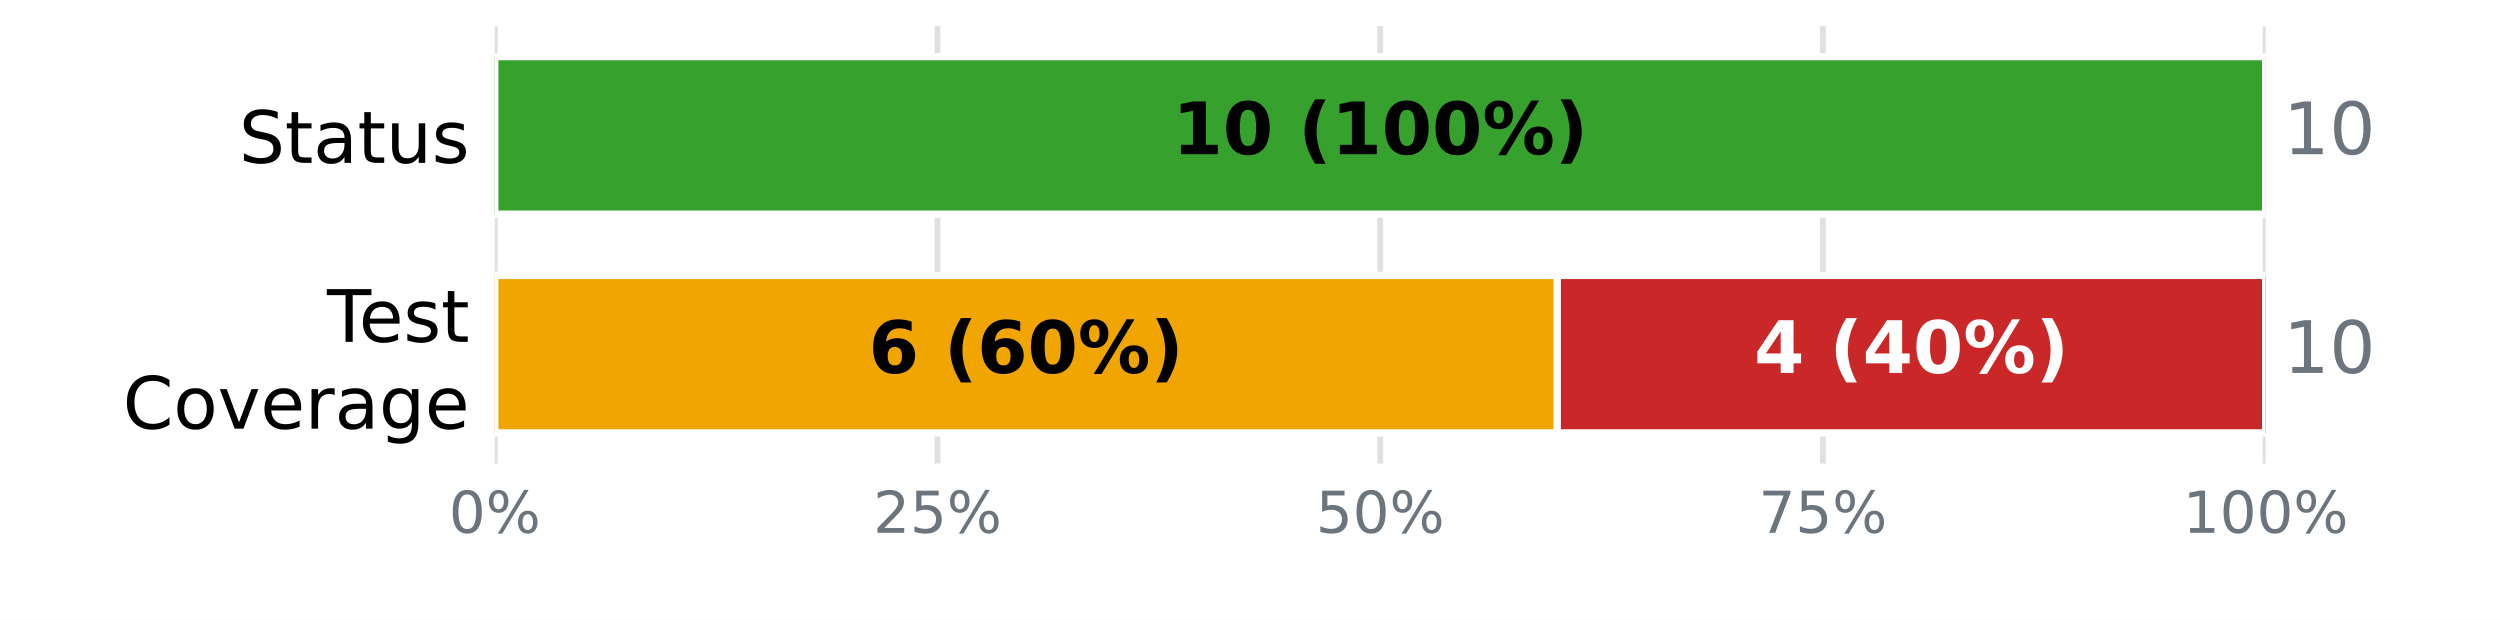
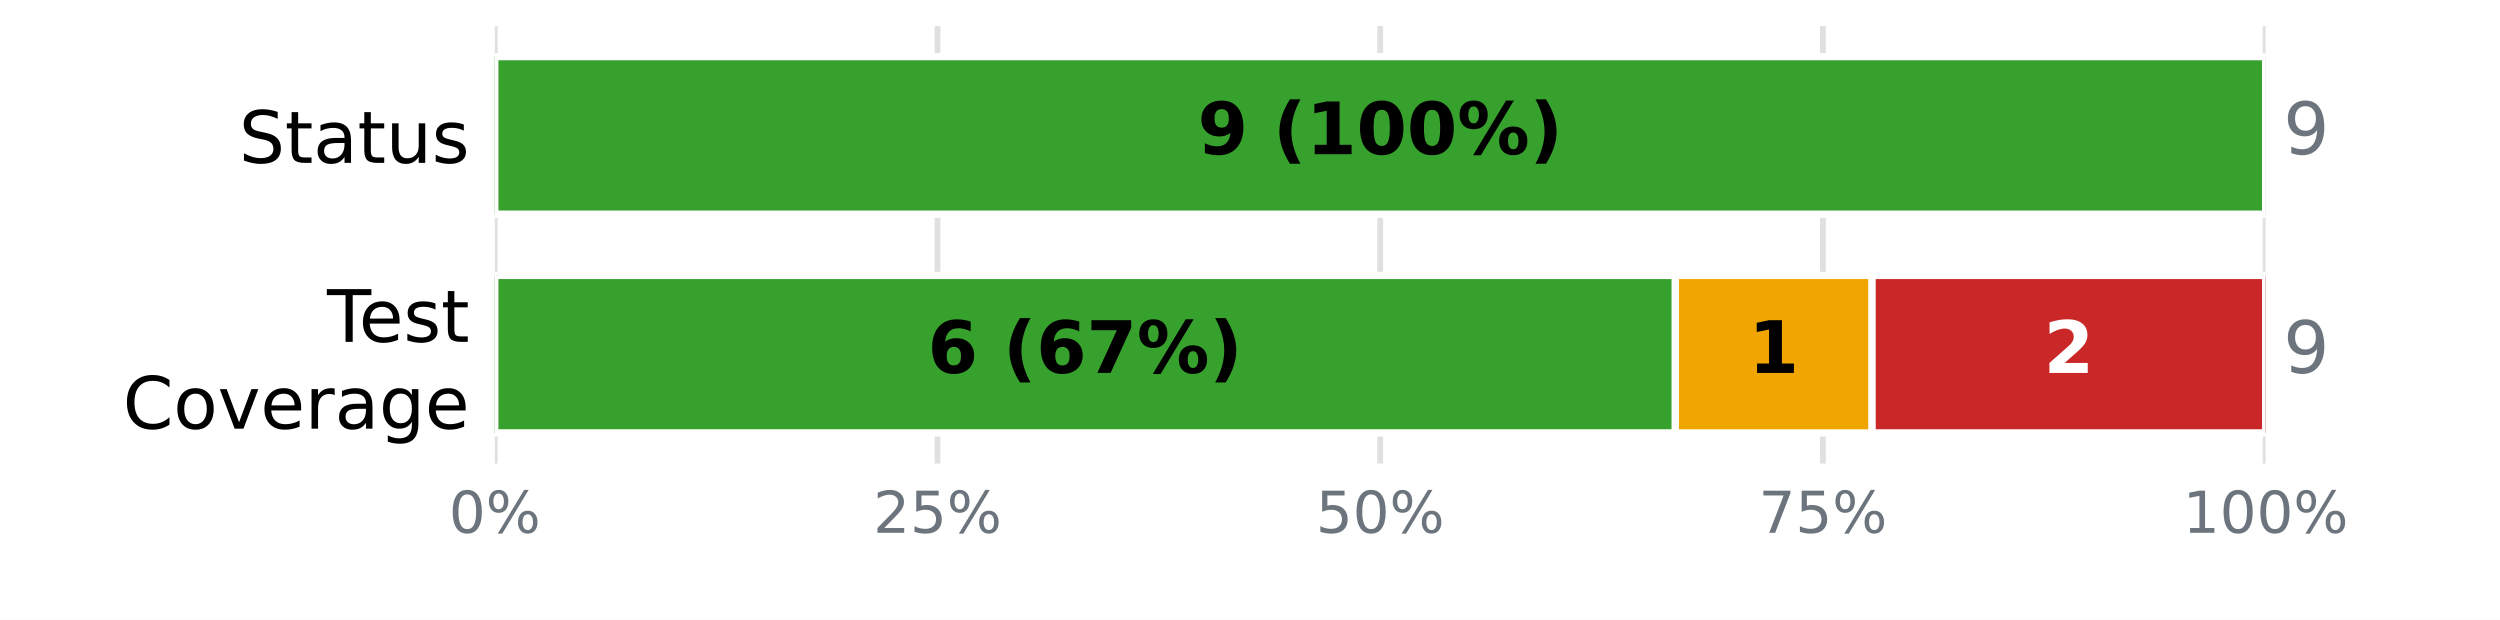
<svg xmlns="http://www.w3.org/2000/svg" xmlns:xlink="http://www.w3.org/1999/xlink" width="345.6pt" height="85.68pt" viewBox="0 0 345.6 85.68" version="1.1">
  <defs>
    <style type="text/css">*{stroke-linejoin: round; stroke-linecap: butt}</style>
  </defs>
  <g id="figure_1">
    <g id="patch_1">
      <path d="M 0 85.68  L 345.6 85.68  L 345.6 0  L 0 0  z " style="fill: #ffffff" />
    </g>
    <g id="axes_1">
      <g id="patch_2">
        <path d="M 68.4 64.08  L 313.2 64.08  L 313.2 3.6  L 68.4 3.6  z " style="fill: #ffffff" />
      </g>
      <g id="matplotlib.axis_1">
        <g id="xtick_1">
          <g id="line2d_1">
-             <path d="M 68.4 64.08  L 68.4 3.6  " clip-path="url(#p7ce25063e4)" style="fill: none; stroke: #e0e0e0; stroke-width: 0.8; stroke-linecap: square" />
+             <path d="M 68.4 64.08  L 68.4 3.6  " clip-path="url(#p015d978c04)" style="fill: none; stroke: #e0e0e0; stroke-width: 0.8; stroke-linecap: square" />
          </g>
          <g id="line2d_2" />
          <g id="text_1">
            <g style="fill: #6c757d" transform="translate(62.05438 73.65812) scale(0.08 -0.08)">
              <defs>
                <path id="DejaVuSans-13" d="M 2034 4250  Q 1547 4250 1301 3770  Q 1056 3291 1056 2328  Q 1056 1369 1301 889  Q 1547 409 2034 409  Q 2525 409 2770 889  Q 3016 1369 3016 2328  Q 3016 3291 2770 3770  Q 2525 4250 2034 4250  z M 2034 4750  Q 2819 4750 3233 4129  Q 3647 3509 3647 2328  Q 3647 1150 3233 529  Q 2819 -91 2034 -91  Q 1250 -91 836 529  Q 422 1150 422 2328  Q 422 3509 836 4129  Q 1250 4750 2034 4750  z " transform="scale(0.015625)" />
                <path id="DejaVuSans-8" d="M 4653 2053  Q 4381 2053 4226 1822  Q 4072 1591 4072 1178  Q 4072 772 4226 539  Q 4381 306 4653 306  Q 4919 306 5073 539  Q 5228 772 5228 1178  Q 5228 1588 5073 1820  Q 4919 2053 4653 2053  z M 4653 2450  Q 5147 2450 5437 2106  Q 5728 1763 5728 1178  Q 5728 594 5436 251  Q 5144 -91 4653 -91  Q 4153 -91 3862 251  Q 3572 594 3572 1178  Q 3572 1766 3864 2108  Q 4156 2450 4653 2450  z M 1428 4353  Q 1159 4353 1004 4120  Q 850 3888 850 3481  Q 850 3069 1003 2837  Q 1156 2606 1428 2606  Q 1700 2606 1854 2837  Q 2009 3069 2009 3481  Q 2009 3884 1853 4118  Q 1697 4353 1428 4353  z M 4250 4750  L 4750 4750  L 1831 -91  L 1331 -91  L 4250 4750  z M 1428 4750  Q 1922 4750 2215 4408  Q 2509 4066 2509 3481  Q 2509 2891 2217 2550  Q 1925 2209 1428 2209  Q 931 2209 642 2551  Q 353 2894 353 3481  Q 353 4063 643 4406  Q 934 4750 1428 4750  z " transform="scale(0.015625)" />
              </defs>
              <use xlink:href="#DejaVuSans-13" />
              <use xlink:href="#DejaVuSans-8" transform="translate(63.625 0)" />
            </g>
          </g>
        </g>
        <g id="xtick_2">
          <g id="line2d_3">
-             <path d="M 129.6 64.08  L 129.6 3.6  " clip-path="url(#p7ce25063e4)" style="fill: none; stroke: #e0e0e0; stroke-width: 0.8; stroke-linecap: square" />
+             <path d="M 129.6 64.08  L 129.6 3.6  " clip-path="url(#p015d978c04)" style="fill: none; stroke: #e0e0e0; stroke-width: 0.8; stroke-linecap: square" />
          </g>
          <g id="line2d_4" />
          <g id="text_2">
            <g style="fill: #6c757d" transform="translate(120.7094 73.65812) scale(0.08 -0.08)">
              <defs>
                <path id="DejaVuSans-15" d="M 1228 531  L 3431 531  L 3431 0  L 469 0  L 469 531  Q 828 903 1448 1529  Q 2069 2156 2228 2338  Q 2531 2678 2651 2914  Q 2772 3150 2772 3378  Q 2772 3750 2511 3984  Q 2250 4219 1831 4219  Q 1534 4219 1204 4116  Q 875 4013 500 3803  L 500 4441  Q 881 4594 1212 4672  Q 1544 4750 1819 4750  Q 2544 4750 2975 4387  Q 3406 4025 3406 3419  Q 3406 3131 3298 2873  Q 3191 2616 2906 2266  Q 2828 2175 2409 1742  Q 1991 1309 1228 531  z " transform="scale(0.015625)" />
                <path id="DejaVuSans-18" d="M 691 4666  L 3169 4666  L 3169 4134  L 1269 4134  L 1269 2991  Q 1406 3038 1543 3061  Q 1681 3084 1819 3084  Q 2600 3084 3056 2656  Q 3513 2228 3513 1497  Q 3513 744 3044 326  Q 2575 -91 1722 -91  Q 1428 -91 1123 -41  Q 819 9 494 109  L 494 744  Q 775 591 1075 516  Q 1375 441 1709 441  Q 2250 441 2565 725  Q 2881 1009 2881 1497  Q 2881 1984 2565 2268  Q 2250 2553 1709 2553  Q 1456 2553 1204 2497  Q 953 2441 691 2322  L 691 4666  z " transform="scale(0.015625)" />
              </defs>
              <use xlink:href="#DejaVuSans-15" />
              <use xlink:href="#DejaVuSans-18" transform="translate(63.625 0)" />
              <use xlink:href="#DejaVuSans-8" transform="translate(127.25 0)" />
            </g>
          </g>
        </g>
        <g id="xtick_3">
          <g id="line2d_5">
-             <path d="M 190.8 64.08  L 190.8 3.6  " clip-path="url(#p7ce25063e4)" style="fill: none; stroke: #e0e0e0; stroke-width: 0.8; stroke-linecap: square" />
+             <path d="M 190.8 64.08  L 190.8 3.6  " clip-path="url(#p015d978c04)" style="fill: none; stroke: #e0e0e0; stroke-width: 0.8; stroke-linecap: square" />
          </g>
          <g id="line2d_6" />
          <g id="text_3">
            <g style="fill: #6c757d" transform="translate(181.9094 73.65812) scale(0.08 -0.08)">
              <use xlink:href="#DejaVuSans-18" />
              <use xlink:href="#DejaVuSans-13" transform="translate(63.625 0)" />
              <use xlink:href="#DejaVuSans-8" transform="translate(127.25 0)" />
            </g>
          </g>
        </g>
        <g id="xtick_4">
          <g id="line2d_7">
-             <path d="M 252 64.08  L 252 3.6  " clip-path="url(#p7ce25063e4)" style="fill: none; stroke: #e0e0e0; stroke-width: 0.8; stroke-linecap: square" />
+             <path d="M 252 64.08  L 252 3.6  " clip-path="url(#p015d978c04)" style="fill: none; stroke: #e0e0e0; stroke-width: 0.8; stroke-linecap: square" />
          </g>
          <g id="line2d_8" />
          <g id="text_4">
            <g style="fill: #6c757d" transform="translate(243.1094 73.65812) scale(0.08 -0.08)">
              <defs>
                <path id="DejaVuSans-1a" d="M 525 4666  L 3525 4666  L 3525 4397  L 1831 0  L 1172 0  L 2766 4134  L 525 4134  L 525 4666  z " transform="scale(0.015625)" />
              </defs>
              <use xlink:href="#DejaVuSans-1a" />
              <use xlink:href="#DejaVuSans-18" transform="translate(63.625 0)" />
              <use xlink:href="#DejaVuSans-8" transform="translate(127.25 0)" />
            </g>
          </g>
        </g>
        <g id="xtick_5">
          <g id="line2d_9">
-             <path d="M 313.2 64.08  L 313.2 3.6  " clip-path="url(#p7ce25063e4)" style="fill: none; stroke: #e0e0e0; stroke-width: 0.8; stroke-linecap: square" />
+             <path d="M 313.2 64.08  L 313.2 3.6  " clip-path="url(#p015d978c04)" style="fill: none; stroke: #e0e0e0; stroke-width: 0.8; stroke-linecap: square" />
          </g>
          <g id="line2d_10" />
          <g id="text_5">
            <g style="fill: #6c757d" transform="translate(301.7644 73.65812) scale(0.08 -0.08)">
              <defs>
                <path id="DejaVuSans-14" d="M 794 531  L 1825 531  L 1825 4091  L 703 3866  L 703 4441  L 1819 4666  L 2450 4666  L 2450 531  L 3481 531  L 3481 0  L 794 0  L 794 531  z " transform="scale(0.015625)" />
              </defs>
              <use xlink:href="#DejaVuSans-14" />
              <use xlink:href="#DejaVuSans-13" transform="translate(63.625 0)" />
              <use xlink:href="#DejaVuSans-13" transform="translate(127.25 0)" />
              <use xlink:href="#DejaVuSans-8" transform="translate(190.875 0)" />
            </g>
          </g>
        </g>
      </g>
      <g id="matplotlib.axis_2">
        <g id="ytick_1">
          <g id="line2d_11" />
          <g id="text_6">
            <g transform="translate(33.03594 22.51883) scale(0.1 -0.1)">
              <defs>
                <path id="DejaVuSans-36" d="M 3425 4513  L 3425 3897  Q 3066 4069 2747 4153  Q 2428 4238 2131 4238  Q 1616 4238 1336 4038  Q 1056 3838 1056 3469  Q 1056 3159 1242 3001  Q 1428 2844 1947 2747  L 2328 2669  Q 3034 2534 3370 2195  Q 3706 1856 3706 1288  Q 3706 609 3251 259  Q 2797 -91 1919 -91  Q 1588 -91 1214 -16  Q 841 59 441 206  L 441 856  Q 825 641 1194 531  Q 1563 422 1919 422  Q 2459 422 2753 634  Q 3047 847 3047 1241  Q 3047 1584 2836 1778  Q 2625 1972 2144 2069  L 1759 2144  Q 1053 2284 737 2584  Q 422 2884 422 3419  Q 422 4038 858 4394  Q 1294 4750 2059 4750  Q 2388 4750 2728 4690  Q 3069 4631 3425 4513  z " transform="scale(0.015625)" />
                <path id="DejaVuSans-57" d="M 1172 4494  L 1172 3500  L 2356 3500  L 2356 3053  L 1172 3053  L 1172 1153  Q 1172 725 1289 603  Q 1406 481 1766 481  L 2356 481  L 2356 0  L 1766 0  Q 1100 0 847 248  Q 594 497 594 1153  L 594 3053  L 172 3053  L 172 3500  L 594 3500  L 594 4494  L 1172 4494  z " transform="scale(0.015625)" />
                <path id="DejaVuSans-44" d="M 2194 1759  Q 1497 1759 1228 1600  Q 959 1441 959 1056  Q 959 750 1161 570  Q 1363 391 1709 391  Q 2188 391 2477 730  Q 2766 1069 2766 1631  L 2766 1759  L 2194 1759  z M 3341 1997  L 3341 0  L 2766 0  L 2766 531  Q 2569 213 2275 61  Q 1981 -91 1556 -91  Q 1019 -91 701 211  Q 384 513 384 1019  Q 384 1609 779 1909  Q 1175 2209 1959 2209  L 2766 2209  L 2766 2266  Q 2766 2663 2505 2880  Q 2244 3097 1772 3097  Q 1472 3097 1187 3025  Q 903 2953 641 2809  L 641 3341  Q 956 3463 1253 3523  Q 1550 3584 1831 3584  Q 2591 3584 2966 3190  Q 3341 2797 3341 1997  z " transform="scale(0.015625)" />
                <path id="DejaVuSans-58" d="M 544 1381  L 544 3500  L 1119 3500  L 1119 1403  Q 1119 906 1312 657  Q 1506 409 1894 409  Q 2359 409 2629 706  Q 2900 1003 2900 1516  L 2900 3500  L 3475 3500  L 3475 0  L 2900 0  L 2900 538  Q 2691 219 2414 64  Q 2138 -91 1772 -91  Q 1169 -91 856 284  Q 544 659 544 1381  z M 1991 3584  L 1991 3584  z " transform="scale(0.015625)" />
                <path id="DejaVuSans-56" d="M 2834 3397  L 2834 2853  Q 2591 2978 2328 3040  Q 2066 3103 1784 3103  Q 1356 3103 1142 2972  Q 928 2841 928 2578  Q 928 2378 1081 2264  Q 1234 2150 1697 2047  L 1894 2003  Q 2506 1872 2764 1633  Q 3022 1394 3022 966  Q 3022 478 2636 193  Q 2250 -91 1575 -91  Q 1294 -91 989 -36  Q 684 19 347 128  L 347 722  Q 666 556 975 473  Q 1284 391 1588 391  Q 1994 391 2212 530  Q 2431 669 2431 922  Q 2431 1156 2273 1281  Q 2116 1406 1581 1522  L 1381 1569  Q 847 1681 609 1914  Q 372 2147 372 2553  Q 372 3047 722 3315  Q 1072 3584 1716 3584  Q 2034 3584 2315 3537  Q 2597 3491 2834 3397  z " transform="scale(0.015625)" />
              </defs>
              <use xlink:href="#DejaVuSans-36" />
              <use xlink:href="#DejaVuSans-57" transform="translate(63.48438 0)" />
              <use xlink:href="#DejaVuSans-44" transform="translate(102.6875 0)" />
              <use xlink:href="#DejaVuSans-57" transform="translate(163.9688 0)" />
              <use xlink:href="#DejaVuSans-58" transform="translate(203.1719 0)" />
              <use xlink:href="#DejaVuSans-56" transform="translate(266.5469 0)" />
            </g>
          </g>
        </g>
        <g id="ytick_2">
          <g id="line2d_12" />
          <g id="text_7">
            <g transform="translate(45.20781 47.25834) scale(0.1 -0.1)">
              <defs>
                <path id="DejaVuSans-37" d="M -19 4666  L 3928 4666  L 3928 4134  L 2272 4134  L 2272 0  L 1638 0  L 1638 4134  L -19 4134  L -19 4666  z " transform="scale(0.015625)" />
                <path id="DejaVuSans-48" d="M 3597 1894  L 3597 1613  L 953 1613  Q 991 1019 1311 708  Q 1631 397 2203 397  Q 2534 397 2845 478  Q 3156 559 3463 722  L 3463 178  Q 3153 47 2828 -22  Q 2503 -91 2169 -91  Q 1331 -91 842 396  Q 353 884 353 1716  Q 353 2575 817 3079  Q 1281 3584 2069 3584  Q 2775 3584 3186 3129  Q 3597 2675 3597 1894  z M 3022 2063  Q 3016 2534 2758 2815  Q 2500 3097 2075 3097  Q 1594 3097 1305 2825  Q 1016 2553 972 2059  L 3022 2063  z " transform="scale(0.015625)" />
              </defs>
              <use xlink:href="#DejaVuSans-37" />
              <use xlink:href="#DejaVuSans-48" transform="translate(44.09375 0)" />
              <use xlink:href="#DejaVuSans-56" transform="translate(105.625 0)" />
              <use xlink:href="#DejaVuSans-57" transform="translate(157.7188 0)" />
            </g>
            <g transform="translate(16.98594 59.26029) scale(0.1 -0.1)">
              <defs>
                <path id="DejaVuSans-26" d="M 4122 4306  L 4122 3641  Q 3803 3938 3442 4084  Q 3081 4231 2675 4231  Q 1875 4231 1450 3742  Q 1025 3253 1025 2328  Q 1025 1406 1450 917  Q 1875 428 2675 428  Q 3081 428 3442 575  Q 3803 722 4122 1019  L 4122 359  Q 3791 134 3420 21  Q 3050 -91 2638 -91  Q 1578 -91 968 557  Q 359 1206 359 2328  Q 359 3453 968 4101  Q 1578 4750 2638 4750  Q 3056 4750 3426 4639  Q 3797 4528 4122 4306  z " transform="scale(0.015625)" />
                <path id="DejaVuSans-52" d="M 1959 3097  Q 1497 3097 1228 2736  Q 959 2375 959 1747  Q 959 1119 1226 758  Q 1494 397 1959 397  Q 2419 397 2687 759  Q 2956 1122 2956 1747  Q 2956 2369 2687 2733  Q 2419 3097 1959 3097  z M 1959 3584  Q 2709 3584 3137 3096  Q 3566 2609 3566 1747  Q 3566 888 3137 398  Q 2709 -91 1959 -91  Q 1206 -91 779 398  Q 353 888 353 1747  Q 353 2609 779 3096  Q 1206 3584 1959 3584  z " transform="scale(0.015625)" />
                <path id="DejaVuSans-59" d="M 191 3500  L 800 3500  L 1894 563  L 2988 3500  L 3597 3500  L 2284 0  L 1503 0  L 191 3500  z " transform="scale(0.015625)" />
                <path id="DejaVuSans-55" d="M 2631 2963  Q 2534 3019 2420 3045  Q 2306 3072 2169 3072  Q 1681 3072 1420 2755  Q 1159 2438 1159 1844  L 1159 0  L 581 0  L 581 3500  L 1159 3500  L 1159 2956  Q 1341 3275 1631 3429  Q 1922 3584 2338 3584  Q 2397 3584 2469 3576  Q 2541 3569 2628 3553  L 2631 2963  z " transform="scale(0.015625)" />
                <path id="DejaVuSans-4a" d="M 2906 1791  Q 2906 2416 2648 2759  Q 2391 3103 1925 3103  Q 1463 3103 1205 2759  Q 947 2416 947 1791  Q 947 1169 1205 825  Q 1463 481 1925 481  Q 2391 481 2648 825  Q 2906 1169 2906 1791  z M 3481 434  Q 3481 -459 3084 -895  Q 2688 -1331 1869 -1331  Q 1566 -1331 1297 -1286  Q 1028 -1241 775 -1147  L 775 -588  Q 1028 -725 1275 -790  Q 1522 -856 1778 -856  Q 2344 -856 2625 -561  Q 2906 -266 2906 331  L 2906 616  Q 2728 306 2450 153  Q 2172 0 1784 0  Q 1141 0 747 490  Q 353 981 353 1791  Q 353 2603 747 3093  Q 1141 3584 1784 3584  Q 2172 3584 2450 3431  Q 2728 3278 2906 2969  L 2906 3500  L 3481 3500  L 3481 434  z " transform="scale(0.015625)" />
              </defs>
              <use xlink:href="#DejaVuSans-26" />
              <use xlink:href="#DejaVuSans-52" transform="translate(69.82812 0)" />
              <use xlink:href="#DejaVuSans-59" transform="translate(131.0156 0)" />
              <use xlink:href="#DejaVuSans-48" transform="translate(190.2031 0)" />
              <use xlink:href="#DejaVuSans-55" transform="translate(251.7344 0)" />
              <use xlink:href="#DejaVuSans-44" transform="translate(292.8438 0)" />
              <use xlink:href="#DejaVuSans-4a" transform="translate(354.125 0)" />
              <use xlink:href="#DejaVuSans-48" transform="translate(417.6094 0)" />
            </g>
          </g>
        </g>
      </g>
      <g id="patch_3">
-         <path d="M 68.4 7.834  L 313.2 7.834  L 313.2 29.606  L 68.4 29.606  z " clip-path="url(#p7ce25063e4)" style="fill: #37a12d; stroke: #ffffff; stroke-linejoin: miter" />
+         <path d="M 68.4 7.834  L 313.2 7.834  L 313.2 29.606  L 68.4 29.606  z " clip-path="url(#p015d978c04)" style="fill: #37a12d; stroke: #ffffff; stroke-linejoin: miter" />
      </g>
      <g id="patch_4">
-         <path d="M 313.2 7.834  L 313.2 7.834  L 313.2 29.606  L 313.2 29.606  z " clip-path="url(#p7ce25063e4)" style="fill: #ca2828; stroke: #ffffff; stroke-linejoin: miter" />
+         <path d="M 313.2 7.834  L 313.2 7.834  L 313.2 29.606  L 313.2 29.606  z " clip-path="url(#p015d978c04)" style="fill: #ca2828; stroke: #ffffff; stroke-linejoin: miter" />
      </g>
      <g id="patch_5">
-         <path d="M 68.4 38.074  L 68.4 38.074  L 68.4 59.846  L 68.4 59.846  z " clip-path="url(#p7ce25063e4)" style="fill: #37a12d; stroke: #ffffff; stroke-linejoin: miter" />
+         <path d="M 68.4 38.074  L 231.6 38.074  L 231.6 59.846  L 68.4 59.846  z " clip-path="url(#p015d978c04)" style="fill: #37a12d; stroke: #ffffff; stroke-linejoin: miter" />
      </g>
      <g id="patch_6">
-         <path d="M 68.4 38.074  L 215.28 38.074  L 215.28 59.846  L 68.4 59.846  z " clip-path="url(#p7ce25063e4)" style="fill: #f0a500; stroke: #ffffff; stroke-linejoin: miter" />
+         <path d="M 231.6 38.074  L 258.8 38.074  L 258.8 59.846  L 231.6 59.846  z " clip-path="url(#p015d978c04)" style="fill: #f0a500; stroke: #ffffff; stroke-linejoin: miter" />
      </g>
      <g id="patch_7">
-         <path d="M 215.28 38.074  L 313.2 38.074  L 313.2 59.846  L 215.28 59.846  z " clip-path="url(#p7ce25063e4)" style="fill: #ca2828; stroke: #ffffff; stroke-linejoin: miter" />
+         <path d="M 258.8 38.074  L 313.2 38.074  L 313.2 59.846  L 258.8 59.846  z " clip-path="url(#p015d978c04)" style="fill: #ca2828; stroke: #ffffff; stroke-linejoin: miter" />
      </g>
      <g id="text_8">
-         <g transform="translate(162.0844 21.31766) scale(0.1 -0.1)">
-           <defs>
+         <g transform="translate(165.5633 21.31766) scale(0.1 -0.1)">
+           <defs>
+             <path id="DejaVuSans-Bold-1c" d="M 641 103  L 641 966  Q 928 831 1190 764  Q 1453 697 1709 697  Q 2247 697 2547 995  Q 2847 1294 2900 1881  Q 2688 1725 2447 1647  Q 2206 1569 1925 1569  Q 1209 1569 770 1986  Q 331 2403 331 3084  Q 331 3838 820 4291  Q 1309 4744 2131 4744  Q 3044 4744 3544 4128  Q 4044 3513 4044 2388  Q 4044 1231 3459 570  Q 2875 -91 1856 -91  Q 1528 -91 1228 -42  Q 928 6 641 103  z M 2125 2350  Q 2441 2350 2600 2554  Q 2759 2759 2759 3169  Q 2759 3575 2600 3781  Q 2441 3988 2125 3988  Q 1809 3988 1650 3781  Q 1491 3575 1491 3169  Q 1491 2759 1650 2554  Q 1809 2350 2125 2350  z " transform="scale(0.015625)" />
+             <path id="DejaVuSans-Bold-3" transform="scale(0.015625)" />
+             <path id="DejaVuSans-Bold-b" d="M 2413 -844  L 1484 -844  Q 1006 -72 778 623  Q 550 1319 550 2003  Q 550 2688 779 3389  Q 1009 4091 1484 4856  L 2413 4856  Q 2013 4116 1813 3408  Q 1613 2700 1613 2009  Q 1613 1319 1811 609  Q 2009 -100 2413 -844  z " transform="scale(0.015625)" />
            <path id="DejaVuSans-Bold-14" d="M 750 831  L 1813 831  L 1813 3847  L 722 3622  L 722 4441  L 1806 4666  L 2950 4666  L 2950 831  L 4013 831  L 4013 0  L 750 0  L 750 831  z " transform="scale(0.015625)" />
            <path id="DejaVuSans-Bold-13" d="M 2944 2338  Q 2944 3213 2780 3570  Q 2616 3928 2228 3928  Q 1841 3928 1675 3570  Q 1509 3213 1509 2338  Q 1509 1453 1675 1090  Q 1841 728 2228 728  Q 2613 728 2778 1090  Q 2944 1453 2944 2338  z M 4147 2328  Q 4147 1169 3647 539  Q 3147 -91 2228 -91  Q 1306 -91 806 539  Q 306 1169 306 2328  Q 306 3491 806 4120  Q 1306 4750 2228 4750  Q 3147 4750 3647 4120  Q 4147 3491 4147 2328  z " transform="scale(0.015625)" />
-             <path id="DejaVuSans-Bold-3" transform="scale(0.015625)" />
-             <path id="DejaVuSans-Bold-b" d="M 2413 -844  L 1484 -844  Q 1006 -72 778 623  Q 550 1319 550 2003  Q 550 2688 779 3389  Q 1009 4091 1484 4856  L 2413 4856  Q 2013 4116 1813 3408  Q 1613 2700 1613 2009  Q 1613 1319 1811 609  Q 2009 -100 2413 -844  z " transform="scale(0.015625)" />
            <path id="DejaVuSans-Bold-8" d="M 4959 1925  Q 4738 1925 4616 1733  Q 4494 1541 4494 1184  Q 4494 825 4614 633  Q 4734 441 4959 441  Q 5184 441 5303 633  Q 5422 825 5422 1184  Q 5422 1541 5301 1733  Q 5181 1925 4959 1925  z M 4959 2450  Q 5541 2450 5875 2112  Q 6209 1775 6209 1184  Q 6209 594 5875 251  Q 5541 -91 4959 -91  Q 4378 -91 4042 251  Q 3706 594 3706 1184  Q 3706 1772 4042 2111  Q 4378 2450 4959 2450  z M 2094 -91  L 1403 -91  L 4319 4750  L 5013 4750  L 2094 -91  z M 1453 4750  Q 2034 4750 2367 4411  Q 2700 4072 2700 3481  Q 2700 2891 2367 2550  Q 2034 2209 1453 2209  Q 872 2209 539 2550  Q 206 2891 206 3481  Q 206 4072 539 4411  Q 872 4750 1453 4750  z M 1453 4225  Q 1228 4225 1106 4031  Q 984 3838 984 3481  Q 984 3122 1106 2926  Q 1228 2731 1453 2731  Q 1678 2731 1798 2926  Q 1919 3122 1919 3481  Q 1919 3838 1797 4031  Q 1675 4225 1453 4225  z " transform="scale(0.015625)" />
            <path id="DejaVuSans-Bold-c" d="M 513 -844  Q 913 -100 1113 609  Q 1313 1319 1313 2009  Q 1313 2700 1113 3408  Q 913 4116 513 4856  L 1441 4856  Q 1916 4091 2145 3389  Q 2375 2688 2375 2003  Q 2375 1319 2147 623  Q 1919 -72 1441 -844  L 513 -844  z " transform="scale(0.015625)" />
          </defs>
-           <use xlink:href="#DejaVuSans-Bold-14" />
-           <use xlink:href="#DejaVuSans-Bold-13" transform="translate(69.57812 0)" />
-           <use xlink:href="#DejaVuSans-Bold-3" transform="translate(139.1562 0)" />
-           <use xlink:href="#DejaVuSans-Bold-b" transform="translate(173.9688 0)" />
-           <use xlink:href="#DejaVuSans-Bold-14" transform="translate(219.6719 0)" />
+           <use xlink:href="#DejaVuSans-Bold-1c" />
+           <use xlink:href="#DejaVuSans-Bold-3" transform="translate(69.57812 0)" />
+           <use xlink:href="#DejaVuSans-Bold-b" transform="translate(104.3906 0)" />
+           <use xlink:href="#DejaVuSans-Bold-14" transform="translate(150.0938 0)" />
+           <use xlink:href="#DejaVuSans-Bold-13" transform="translate(219.6719 0)" />
          <use xlink:href="#DejaVuSans-Bold-13" transform="translate(289.25 0)" />
-           <use xlink:href="#DejaVuSans-Bold-13" transform="translate(358.8281 0)" />
-           <use xlink:href="#DejaVuSans-Bold-8" transform="translate(428.4062 0)" />
-           <use xlink:href="#DejaVuSans-Bold-c" transform="translate(528.6094 0)" />
+           <use xlink:href="#DejaVuSans-Bold-8" transform="translate(358.8281 0)" />
+           <use xlink:href="#DejaVuSans-Bold-c" transform="translate(459.0312 0)" />
        </g>
      </g>
      <g id="text_9">
        <g style="fill: #6c757d" transform="translate(315.648 21.31766) scale(0.1 -0.1)">
-           <use xlink:href="#DejaVuSans-14" />
-           <use xlink:href="#DejaVuSans-13" transform="translate(63.625 0)" />
+           <defs>
+             <path id="DejaVuSans-1c" d="M 703 97  L 703 672  Q 941 559 1184 500  Q 1428 441 1663 441  Q 2288 441 2617 861  Q 2947 1281 2994 2138  Q 2813 1869 2534 1725  Q 2256 1581 1919 1581  Q 1219 1581 811 2004  Q 403 2428 403 3163  Q 403 3881 828 4315  Q 1253 4750 1959 4750  Q 2769 4750 3195 4129  Q 3622 3509 3622 2328  Q 3622 1225 3098 567  Q 2575 -91 1691 -91  Q 1453 -91 1209 -44  Q 966 3 703 97  z M 1959 2075  Q 2384 2075 2632 2365  Q 2881 2656 2881 3163  Q 2881 3666 2632 3958  Q 2384 4250 1959 4250  Q 1534 4250 1286 3958  Q 1038 3666 1038 3163  Q 1038 2656 1286 2365  Q 1534 2075 1959 2075  z " transform="scale(0.015625)" />
+           </defs>
+           <use xlink:href="#DejaVuSans-1c" />
        </g>
      </g>
      <g id="text_10">
-         <g transform="translate(120.0822 51.55766) scale(0.1 -0.1)">
+         <g transform="translate(128.2422 51.55766) scale(0.1 -0.1)">
          <defs>
            <path id="DejaVuSans-Bold-19" d="M 2316 2303  Q 2000 2303 1842 2098  Q 1684 1894 1684 1484  Q 1684 1075 1842 870  Q 2000 666 2316 666  Q 2634 666 2792 870  Q 2950 1075 2950 1484  Q 2950 1894 2792 2098  Q 2634 2303 2316 2303  z M 3803 4544  L 3803 3681  Q 3506 3822 3243 3889  Q 2981 3956 2731 3956  Q 2194 3956 1894 3657  Q 1594 3359 1544 2772  Q 1750 2925 1990 3001  Q 2231 3078 2516 3078  Q 3231 3078 3670 2659  Q 4109 2241 4109 1563  Q 4109 813 3618 361  Q 3128 -91 2303 -91  Q 1394 -91 895 523  Q 397 1138 397 2266  Q 397 3422 980 4083  Q 1563 4744 2578 4744  Q 2900 4744 3203 4694  Q 3506 4644 3803 4544  z " transform="scale(0.015625)" />
+             <path id="DejaVuSans-Bold-1a" d="M 428 4666  L 3944 4666  L 3944 3988  L 2125 0  L 953 0  L 2675 3781  L 428 3781  L 428 4666  z " transform="scale(0.015625)" />
          </defs>
          <use xlink:href="#DejaVuSans-Bold-19" />
          <use xlink:href="#DejaVuSans-Bold-3" transform="translate(69.57812 0)" />
          <use xlink:href="#DejaVuSans-Bold-b" transform="translate(104.3906 0)" />
          <use xlink:href="#DejaVuSans-Bold-19" transform="translate(150.0938 0)" />
-           <use xlink:href="#DejaVuSans-Bold-13" transform="translate(219.6719 0)" />
+           <use xlink:href="#DejaVuSans-Bold-1a" transform="translate(219.6719 0)" />
          <use xlink:href="#DejaVuSans-Bold-8" transform="translate(289.25 0)" />
          <use xlink:href="#DejaVuSans-Bold-c" transform="translate(389.4531 0)" />
        </g>
      </g>
      <g id="text_11">
-         <g style="fill: #ffffff" transform="translate(242.4822 51.55766) scale(0.1 -0.1)">
-           <defs>
-             <path id="DejaVuSans-Bold-17" d="M 2356 3675  L 1038 1722  L 2356 1722  L 2356 3675  z M 2156 4666  L 3494 4666  L 3494 1722  L 4159 1722  L 4159 850  L 3494 850  L 3494 0  L 2356 0  L 2356 850  L 288 850  L 288 1881  L 2156 4666  z " transform="scale(0.015625)" />
-           </defs>
-           <use xlink:href="#DejaVuSans-Bold-17" />
-           <use xlink:href="#DejaVuSans-Bold-3" transform="translate(69.57812 0)" />
-           <use xlink:href="#DejaVuSans-Bold-b" transform="translate(104.3906 0)" />
-           <use xlink:href="#DejaVuSans-Bold-17" transform="translate(150.0938 0)" />
-           <use xlink:href="#DejaVuSans-Bold-13" transform="translate(219.6719 0)" />
-           <use xlink:href="#DejaVuSans-Bold-8" transform="translate(289.25 0)" />
-           <use xlink:href="#DejaVuSans-Bold-c" transform="translate(389.4531 0)" />
+         <g transform="translate(241.7211 51.55766) scale(0.1 -0.1)">
+           <use xlink:href="#DejaVuSans-Bold-14" />
        </g>
      </g>
      <g id="text_12">
+         <g style="fill: #ffffff" transform="translate(282.5211 51.55766) scale(0.1 -0.1)">
+           <defs>
+             <path id="DejaVuSans-Bold-15" d="M 1844 884  L 3897 884  L 3897 0  L 506 0  L 506 884  L 2209 2388  Q 2438 2594 2547 2791  Q 2656 2988 2656 3200  Q 2656 3528 2436 3728  Q 2216 3928 1850 3928  Q 1569 3928 1234 3808  Q 900 3688 519 3450  L 519 4475  Q 925 4609 1322 4679  Q 1719 4750 2100 4750  Q 2938 4750 3402 4381  Q 3866 4013 3866 3353  Q 3866 2972 3669 2642  Q 3472 2313 2841 1759  L 1844 884  z " transform="scale(0.015625)" />
+           </defs>
+           <use xlink:href="#DejaVuSans-Bold-15" />
+         </g>
+       </g>
+       <g id="text_13">
        <g style="fill: #6c757d" transform="translate(315.648 51.55766) scale(0.1 -0.1)">
-           <use xlink:href="#DejaVuSans-14" />
-           <use xlink:href="#DejaVuSans-13" transform="translate(63.625 0)" />
+           <use xlink:href="#DejaVuSans-1c" />
        </g>
      </g>
    </g>
  </g>
  <defs>
-     <clipPath id="p7ce25063e4">
+     <clipPath id="p015d978c04">
      <rect x="68.4" y="3.6" width="244.8" height="60.48" />
    </clipPath>
  </defs>
</svg>
